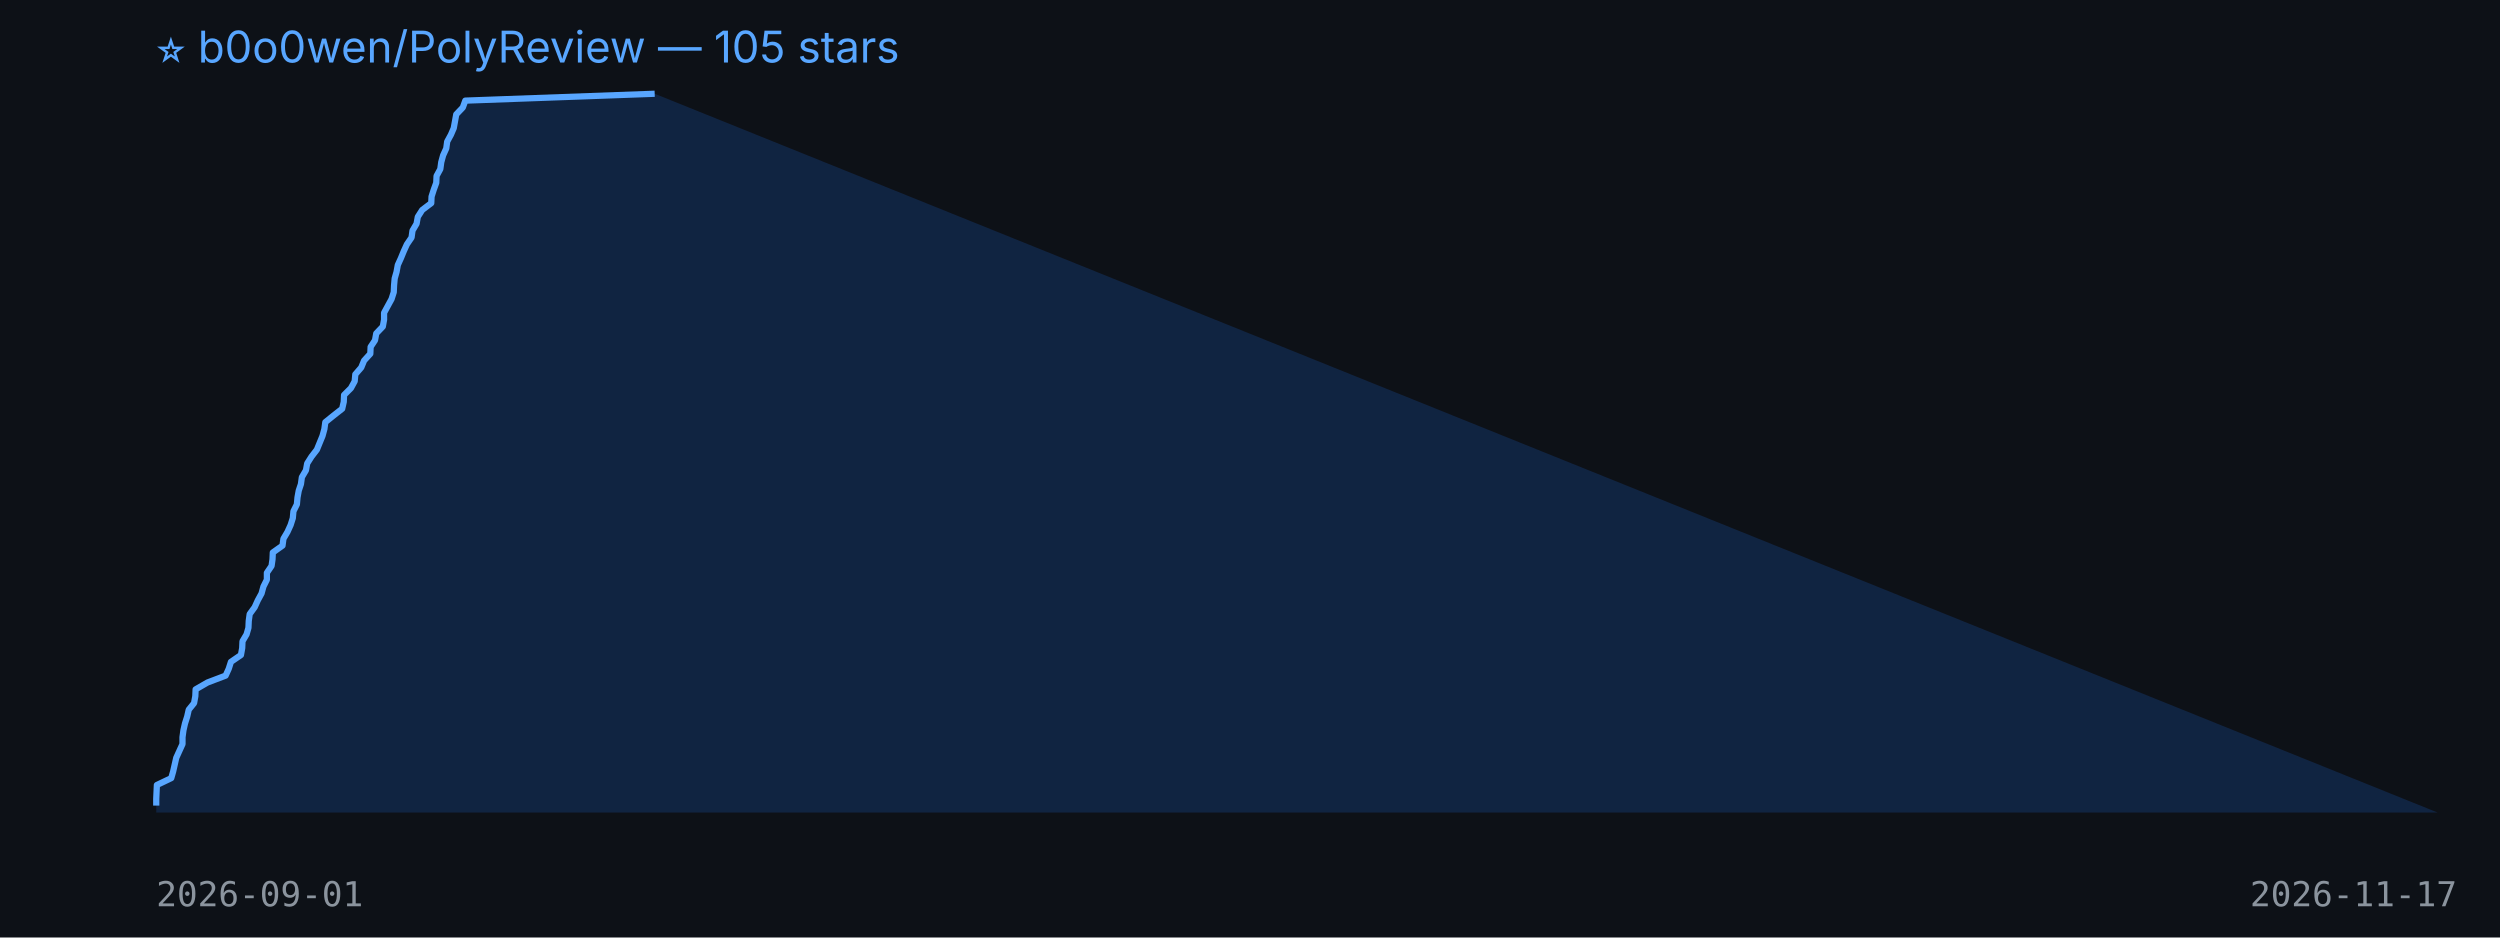
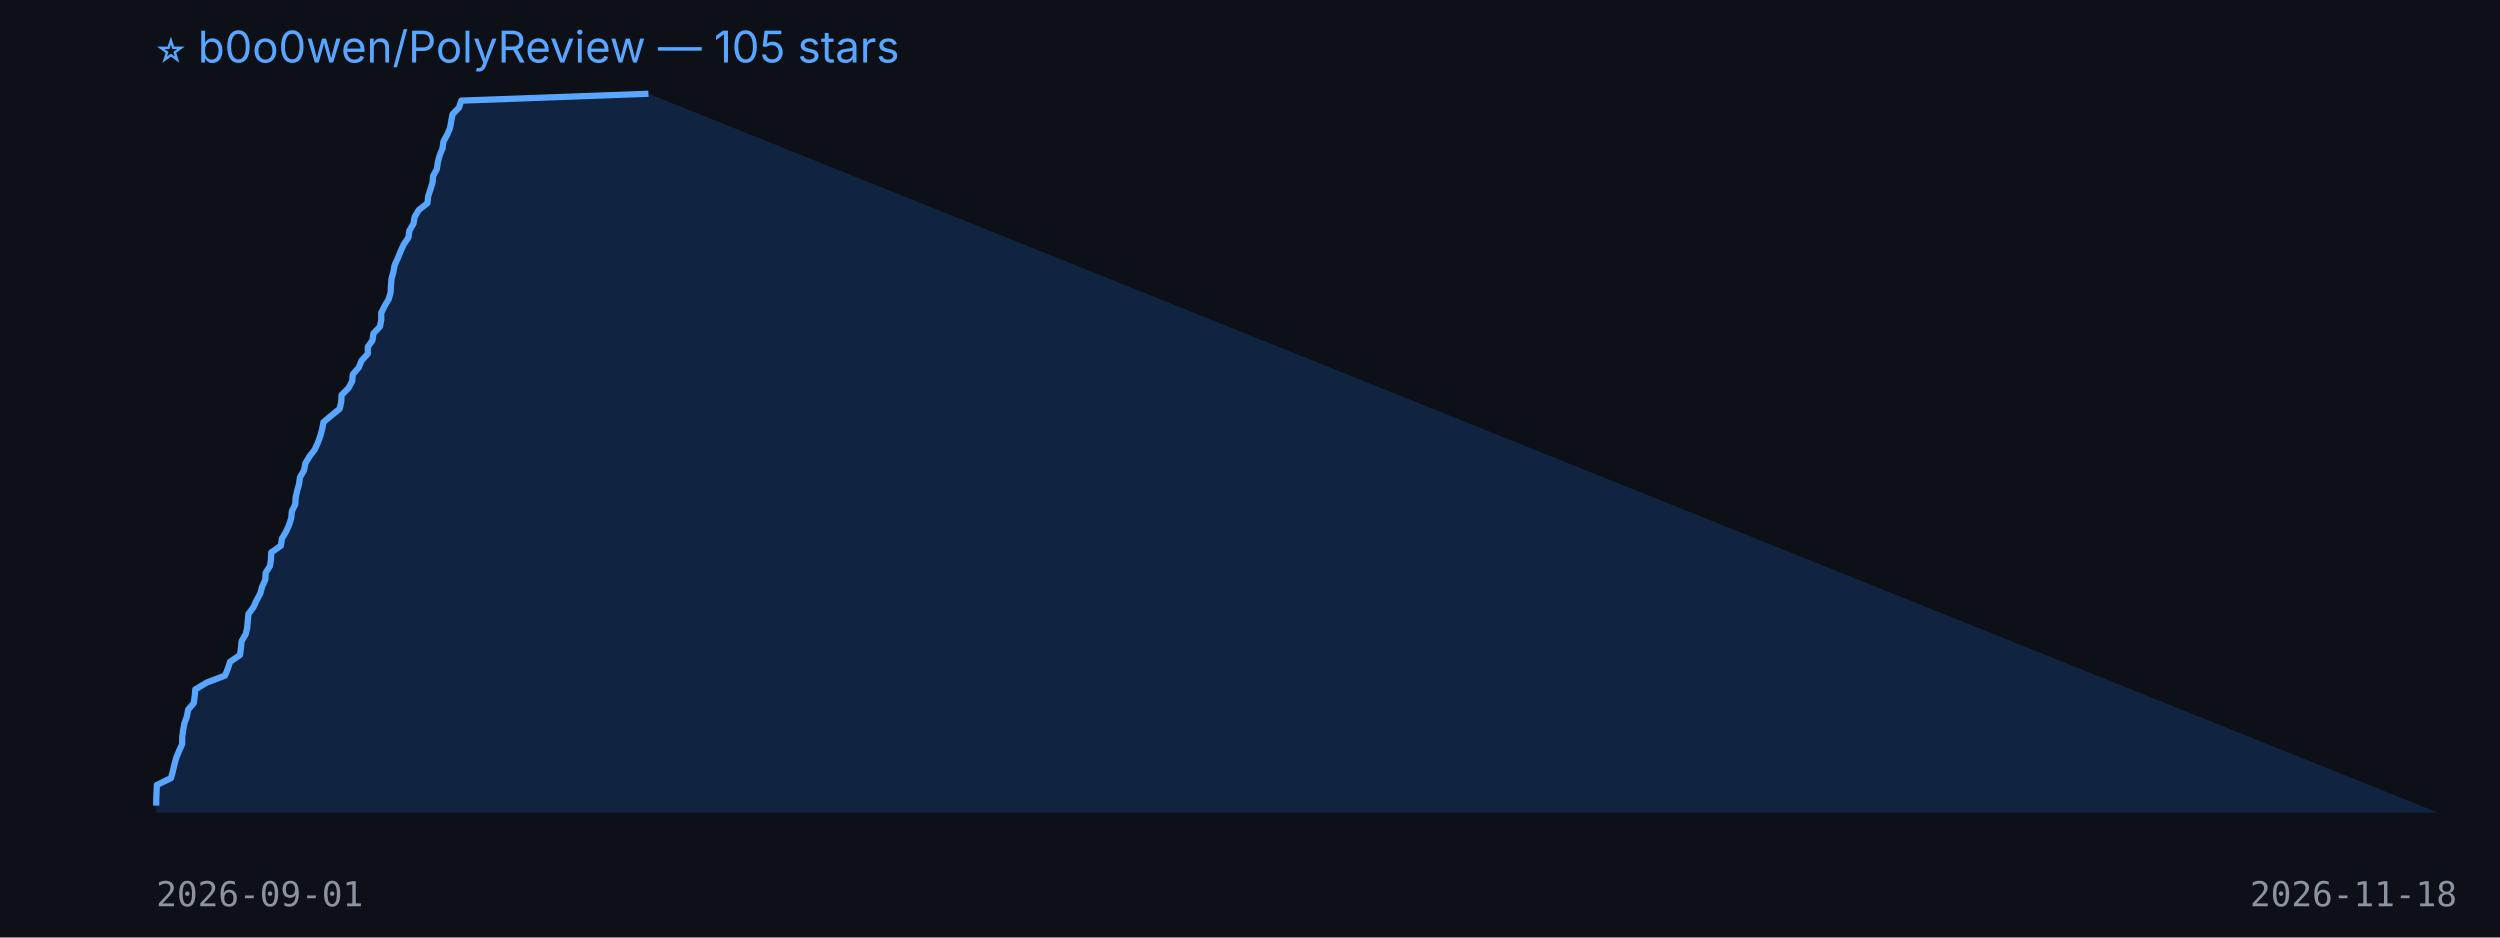
<svg xmlns="http://www.w3.org/2000/svg" width="800" height="300" viewBox="0 0 800 300">
  <rect width="100%" height="100%" fill="#0d1117" />
  <text x="50" y="20" fill="#58a6ff" font-size="14" font-family="-apple-system,BlinkMacSystemFont,Segoe UI,sans-serif">⭐ b0o0wen/PolyReview — 105 stars</text>
-   <polygon points="50,260 50.0,257.8 50.0,255.6 50.1,253.4 50.2,251.2 54.8,249.0 55.4,246.9 55.9,244.7 56.4,242.5 57.4,240.3 58.4,238.1 58.4,235.9 58.7,233.7 59.2,231.5 59.9,229.3 60.4,227.1 62.1,225.0 62.5,222.8 62.6,220.6 66.4,218.4 72.2,216.2 73.2,214.0 73.9,211.8 77.1,209.6 77.5,207.4 77.6,205.2 78.9,203.0 79.5,200.9 79.6,198.7 79.9,196.5 81.5,194.3 82.5,192.1 83.7,189.9 84.3,187.7 85.4,185.5 85.4,183.3 86.9,181.1 87.2,179.0 87.3,176.8 90.4,174.6 90.7,172.4 92.0,170.2 93.0,168.0 93.7,165.8 93.9,163.6 95.0,161.4 95.2,159.2 95.6,157.0 96.3,154.9 96.6,152.7 97.9,150.5 98.3,148.3 99.7,146.1 101.4,143.9 102.3,141.7 103.2,139.5 103.8,137.3 104.1,135.1 106.7,133.0 109.5,130.8 110.0,128.6 110.1,126.4 112.3,124.2 113.5,122.0 113.7,119.8 115.6,117.6 116.5,115.4 118.5,113.2 118.6,111.0 120.0,108.9 120.4,106.7 122.5,104.5 122.9,102.3 122.9,100.1 124.1,97.9 125.3,95.7 126.0,93.5 126.1,91.3 126.3,89.1 126.9,87.0 127.3,84.8 128.3,82.6 129.2,80.4 130.2,78.2 131.7,76.0 132.0,73.8 133.3,71.6 133.7,69.4 135.1,67.2 138.0,65.0 138.1,62.9 138.8,60.7 139.6,58.5 139.7,56.3 140.9,54.1 141.2,51.9 141.8,49.7 142.8,47.5 143.1,45.3 144.3,43.1 145.2,41.0 145.6,38.8 146.0,36.6 148.1,34.4 148.9,32.2 209.5,30.0 780,260" fill="#1f6feb33" />
-   <polyline points="50.0,257.8 50.0,255.6 50.1,253.4 50.2,251.2 54.8,249.0 55.4,246.9 55.9,244.7 56.4,242.5 57.4,240.3 58.4,238.1 58.4,235.9 58.7,233.7 59.2,231.5 59.9,229.3 60.4,227.1 62.1,225.0 62.5,222.8 62.6,220.6 66.4,218.4 72.2,216.2 73.2,214.0 73.9,211.8 77.1,209.6 77.5,207.4 77.6,205.2 78.9,203.0 79.5,200.9 79.6,198.7 79.9,196.5 81.5,194.3 82.5,192.1 83.7,189.9 84.3,187.7 85.4,185.5 85.4,183.3 86.9,181.1 87.2,179.0 87.3,176.8 90.4,174.6 90.7,172.4 92.0,170.2 93.0,168.0 93.7,165.8 93.9,163.6 95.0,161.4 95.2,159.2 95.6,157.0 96.3,154.9 96.6,152.7 97.9,150.5 98.3,148.3 99.7,146.1 101.4,143.9 102.3,141.7 103.2,139.5 103.8,137.3 104.1,135.1 106.7,133.0 109.5,130.8 110.0,128.6 110.1,126.4 112.3,124.2 113.5,122.0 113.7,119.8 115.6,117.6 116.5,115.4 118.5,113.2 118.6,111.0 120.0,108.9 120.4,106.7 122.5,104.5 122.9,102.3 122.9,100.1 124.1,97.9 125.3,95.7 126.0,93.5 126.1,91.3 126.3,89.1 126.9,87.0 127.3,84.8 128.3,82.6 129.2,80.4 130.2,78.2 131.7,76.0 132.0,73.8 133.3,71.6 133.7,69.4 135.1,67.2 138.0,65.0 138.1,62.9 138.8,60.7 139.6,58.5 139.7,56.3 140.9,54.1 141.2,51.9 141.8,49.7 142.8,47.5 143.1,45.3 144.3,43.1 145.2,41.0 145.6,38.8 146.0,36.6 148.1,34.4 148.9,32.2 209.5,30.0" fill="none" stroke="#58a6ff" stroke-width="2" stroke-linejoin="round" />
+   <polygon points="50,260 50.0,257.8 50.0,255.6 50.1,253.4 50.2,251.2 54.7,249.0 55.3,246.9 55.8,244.7 56.4,242.5 57.3,240.3 58.3,238.1 58.3,235.9 58.6,233.7 59.0,231.5 59.8,229.3 60.2,227.1 62.0,225.0 62.3,222.8 62.5,220.6 66.2,218.4 72.0,216.2 72.9,214.0 73.6,211.8 76.8,209.6 77.1,207.4 77.3,205.2 78.6,203.0 79.1,200.9 79.3,198.7 79.5,196.5 81.1,194.3 82.1,192.1 83.3,189.9 83.9,187.7 84.9,185.5 85.0,183.3 86.4,181.1 86.7,179.0 86.8,176.8 89.9,174.6 90.2,172.4 91.5,170.2 92.5,168.0 93.2,165.8 93.4,163.6 94.5,161.4 94.6,159.2 95.1,157.0 95.7,154.9 96.0,152.7 97.3,150.5 97.7,148.3 99.0,146.1 100.7,143.9 101.7,141.7 102.5,139.5 103.1,137.3 103.5,135.1 106.0,133.0 108.7,130.8 109.2,128.6 109.3,126.4 111.5,124.2 112.7,122.0 112.9,119.8 114.8,117.6 115.7,115.4 117.7,113.2 117.7,111.0 119.2,108.9 119.5,106.7 121.6,104.5 122.0,102.3 122.0,100.1 123.1,97.9 124.4,95.7 125.0,93.5 125.1,91.3 125.3,89.1 125.9,87.0 126.3,84.8 127.3,82.6 128.2,80.4 129.2,78.2 130.7,76.0 131.0,73.8 132.3,71.6 132.7,69.4 134.0,67.2 136.8,65.0 137.0,62.9 137.7,60.7 138.4,58.5 138.6,56.3 139.8,54.1 140.1,51.9 140.7,49.7 141.6,47.5 141.9,45.3 143.1,43.1 144.0,41.0 144.4,38.8 144.8,36.6 146.9,34.4 147.6,32.2 207.5,30.0 780,260" fill="#1f6feb33" />
+   <polyline points="50.0,257.8 50.0,255.6 50.1,253.4 50.2,251.2 54.7,249.0 55.3,246.9 55.8,244.7 56.4,242.5 57.3,240.3 58.3,238.1 58.3,235.9 58.6,233.7 59.0,231.5 59.8,229.3 60.2,227.1 62.0,225.0 62.3,222.8 62.5,220.6 66.2,218.4 72.0,216.2 72.9,214.0 73.6,211.8 76.8,209.6 77.1,207.4 77.3,205.2 78.6,203.0 79.1,200.9 79.3,198.7 79.5,196.5 81.1,194.3 82.1,192.1 83.3,189.9 83.9,187.7 84.9,185.5 85.0,183.3 86.4,181.1 86.7,179.0 86.8,176.8 89.9,174.6 90.2,172.4 91.5,170.2 92.5,168.0 93.2,165.8 93.4,163.6 94.5,161.4 94.6,159.2 95.1,157.0 95.7,154.9 96.0,152.7 97.3,150.5 97.7,148.3 99.0,146.1 100.7,143.9 101.7,141.7 102.5,139.5 103.1,137.3 103.5,135.1 106.0,133.0 108.7,130.8 109.2,128.6 109.3,126.4 111.5,124.2 112.7,122.0 112.9,119.8 114.8,117.6 115.7,115.4 117.7,113.2 117.7,111.0 119.2,108.9 119.5,106.7 121.6,104.5 122.0,102.3 122.0,100.1 123.1,97.9 124.4,95.7 125.0,93.5 125.1,91.3 125.3,89.1 125.9,87.0 126.3,84.8 127.3,82.6 128.2,80.4 129.2,78.2 130.7,76.0 131.0,73.8 132.3,71.6 132.7,69.4 134.0,67.2 136.8,65.0 137.0,62.9 137.7,60.7 138.4,58.5 138.6,56.3 139.8,54.1 140.1,51.9 140.7,49.7 141.6,47.5 141.9,45.3 143.1,43.1 144.0,41.0 144.4,38.8 144.8,36.6 146.9,34.4 147.6,32.2 207.5,30.0" fill="none" stroke="#58a6ff" stroke-width="2" stroke-linejoin="round" />
  <text x="50" y="290" fill="#8b949e" font-size="11" font-family="monospace">2026-09-01</text>
-   <text x="720" y="290" fill="#8b949e" font-size="11" font-family="monospace">2026-11-17</text>
+   <text x="720" y="290" fill="#8b949e" font-size="11" font-family="monospace">2026-11-18</text>
</svg>
